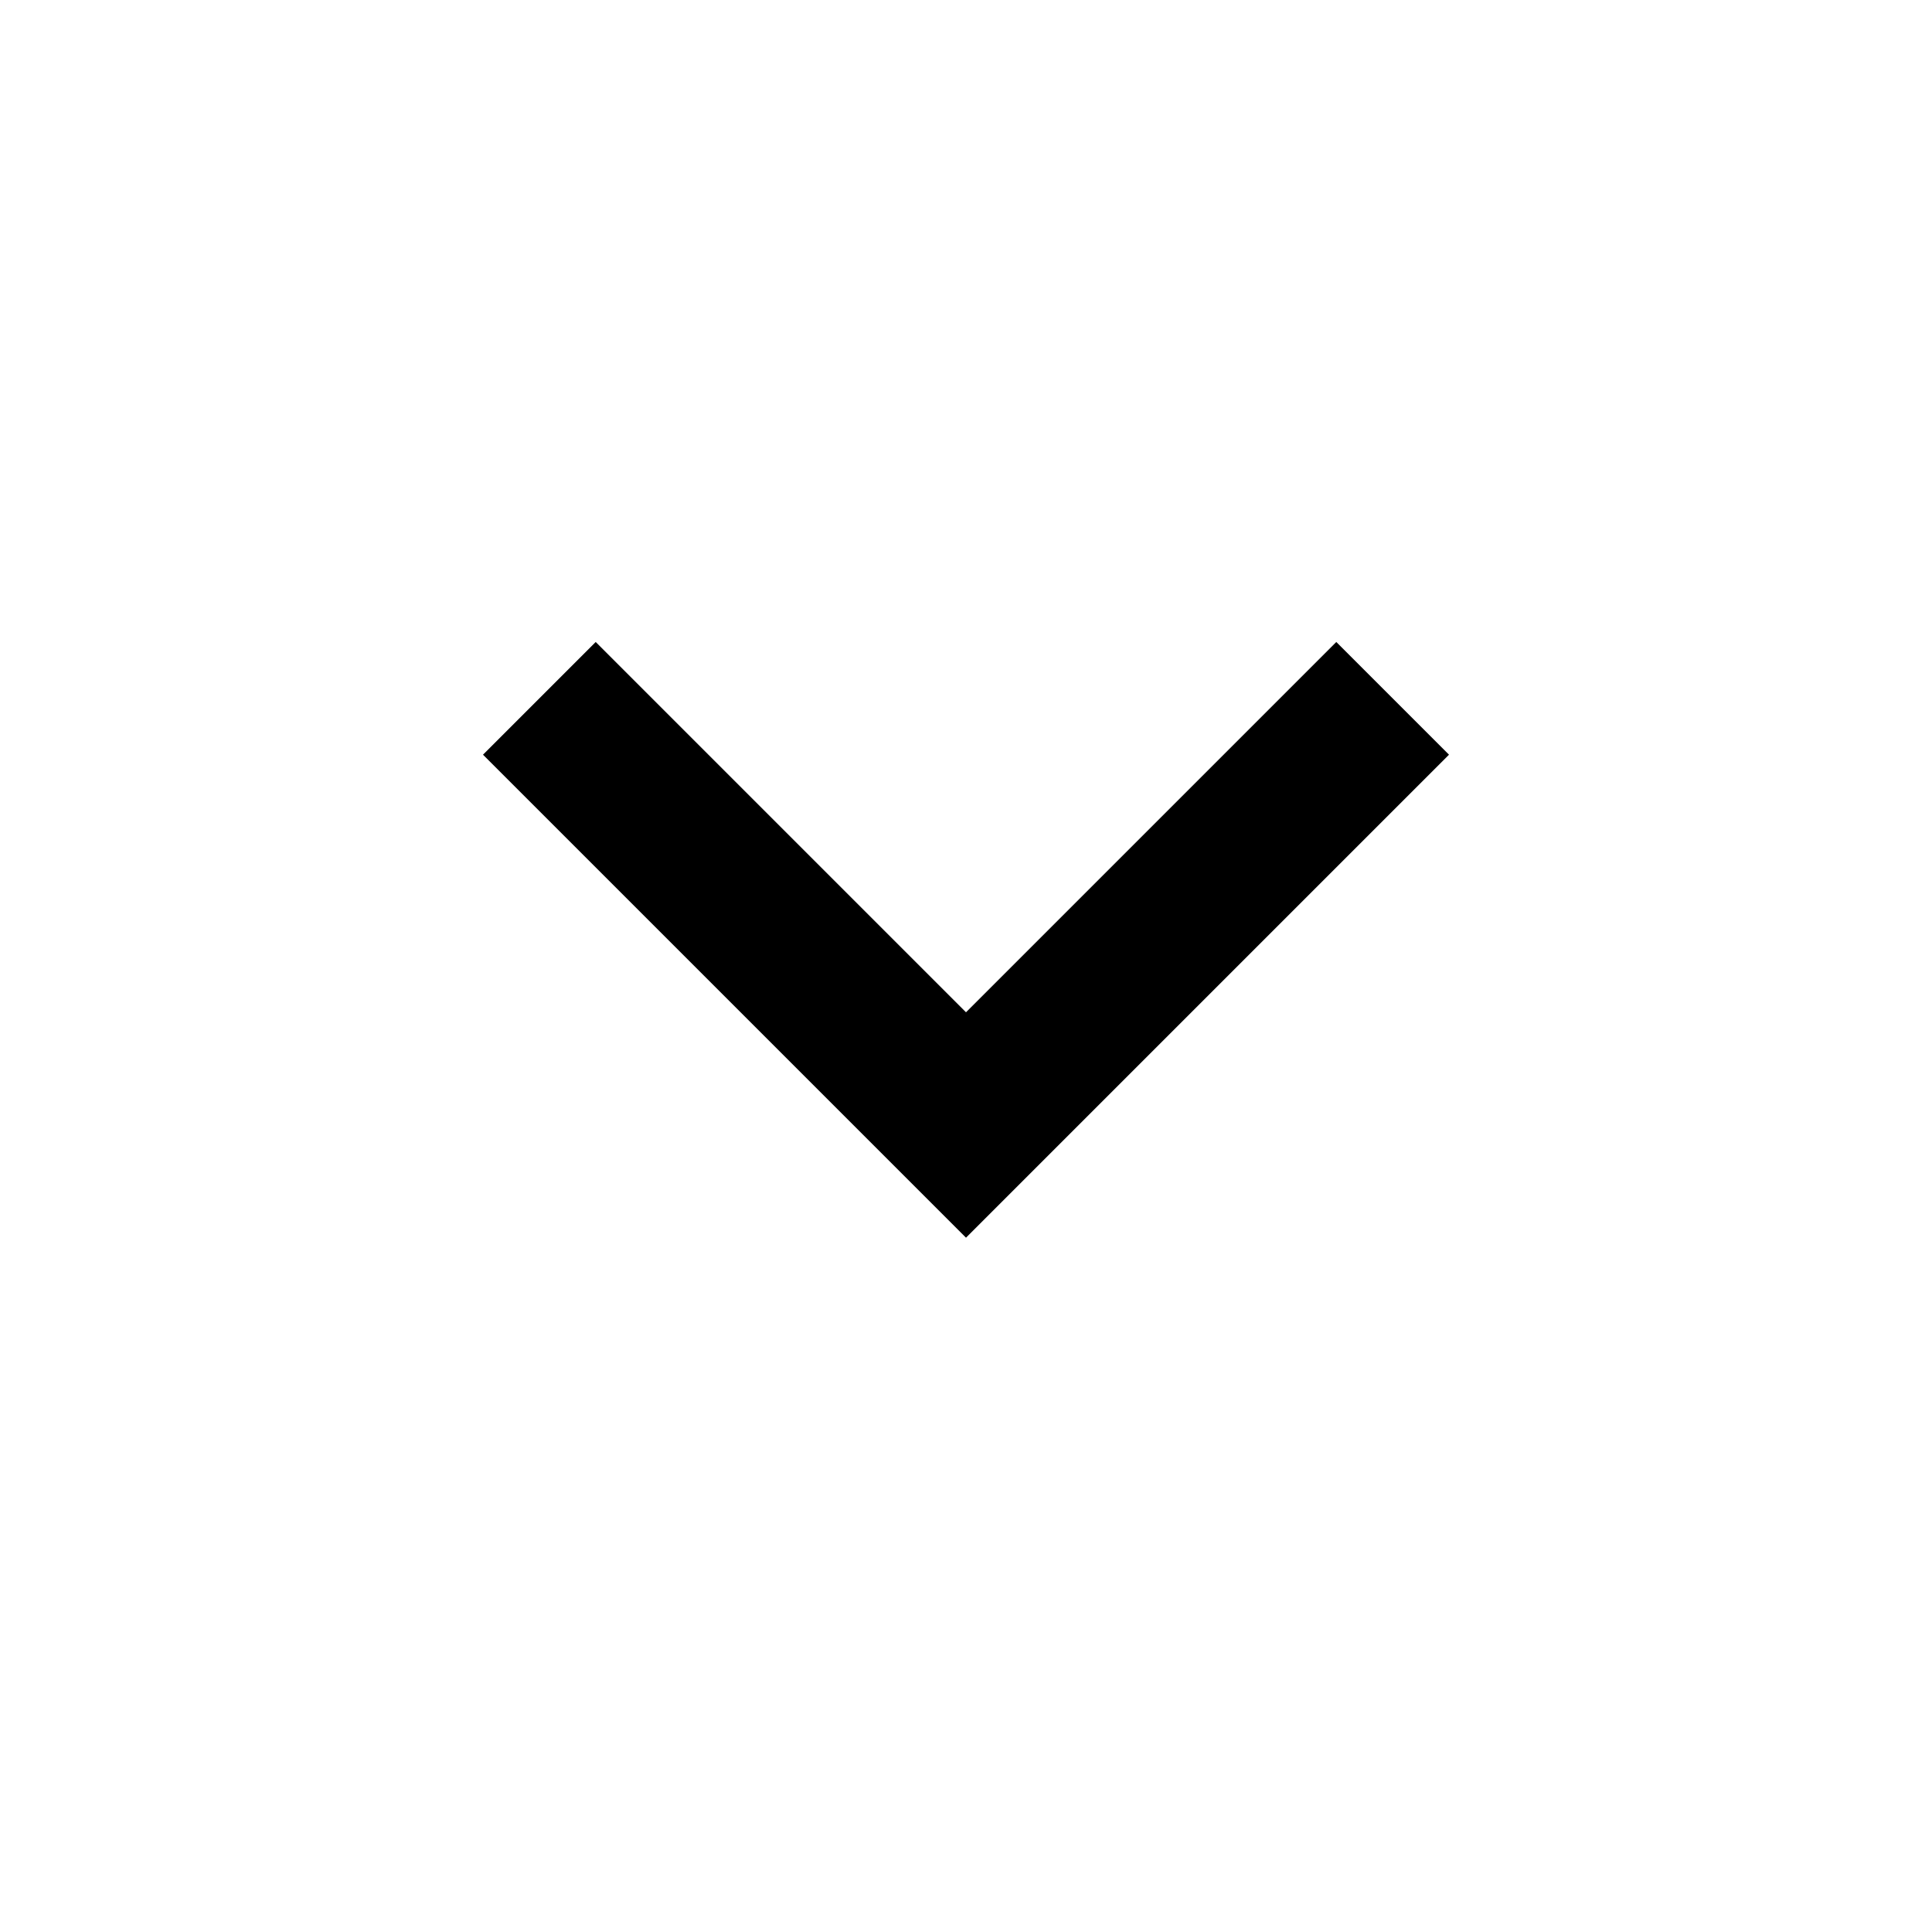
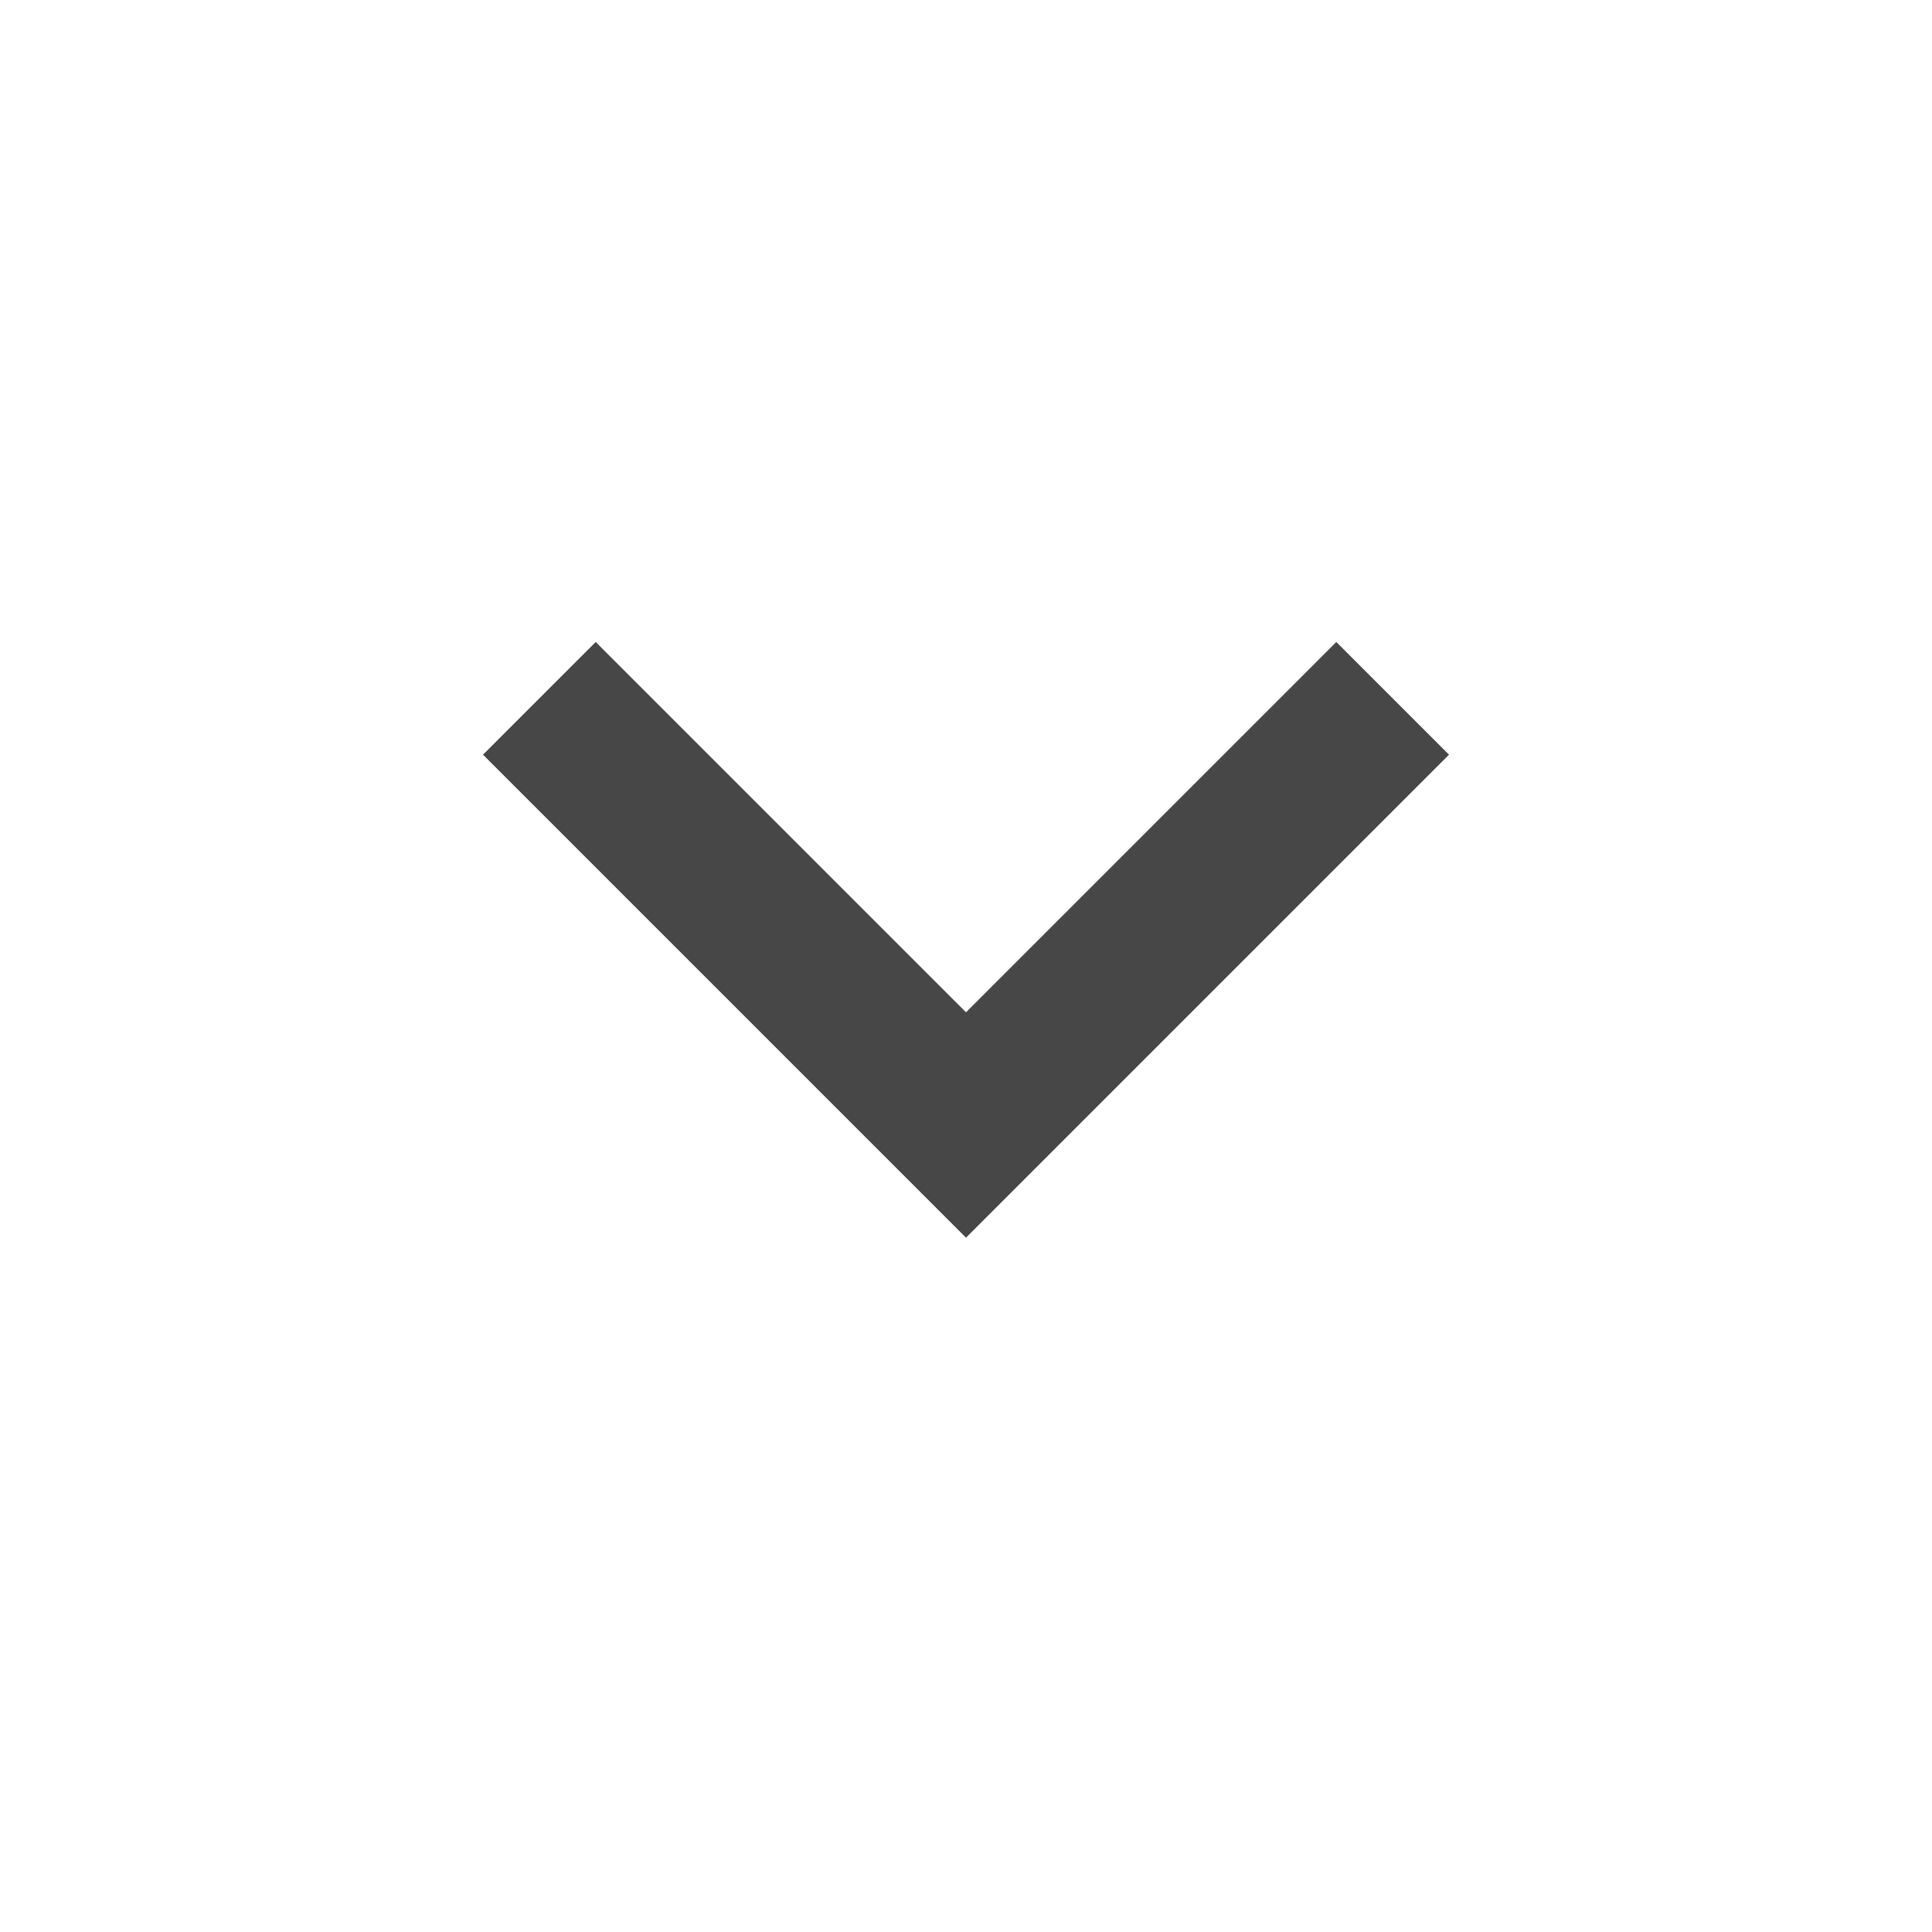
- <svg xmlns="http://www.w3.org/2000/svg" height="24" viewBox="0 -960 960 960" width="24">
+ <svg xmlns="http://www.w3.org/2000/svg" height="24" viewBox="0 -960 960 960" width="24" fill="#474747">
  <path d="M480-345 240-585l56-56 184 184 184-184 56 56-240 240Z" />
</svg>
